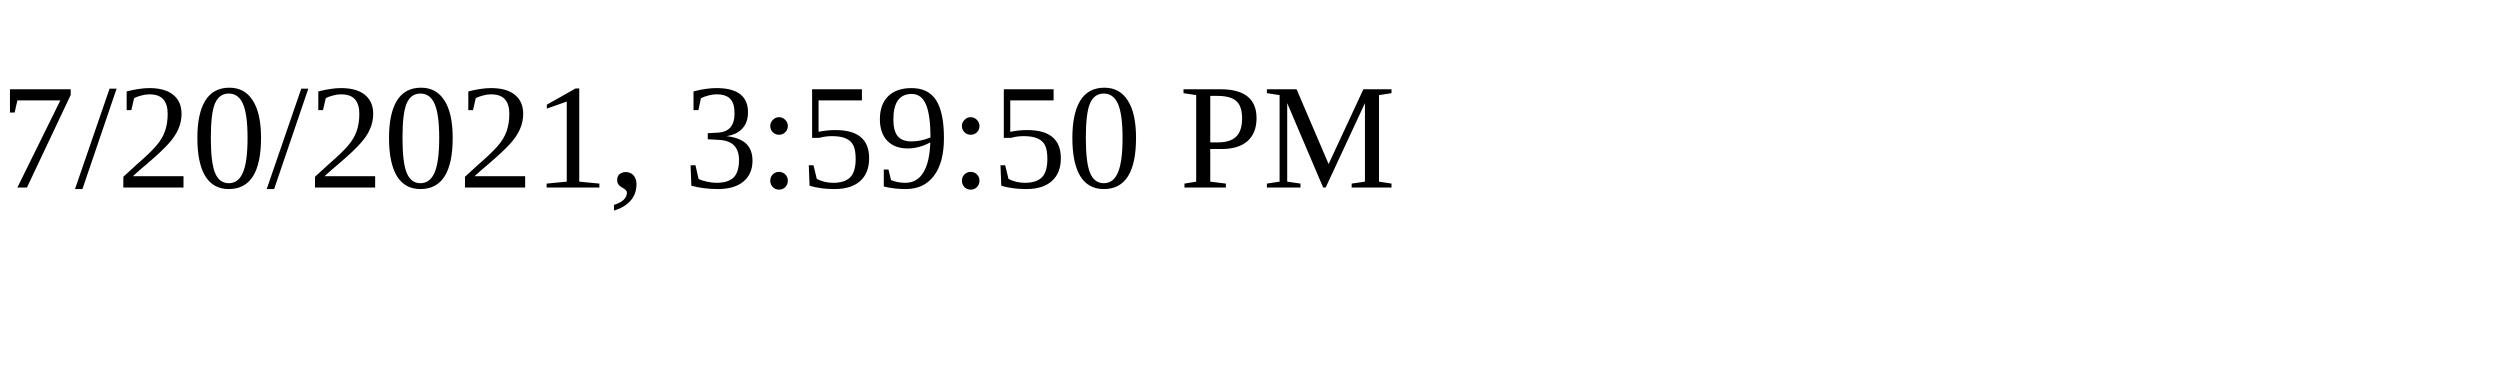
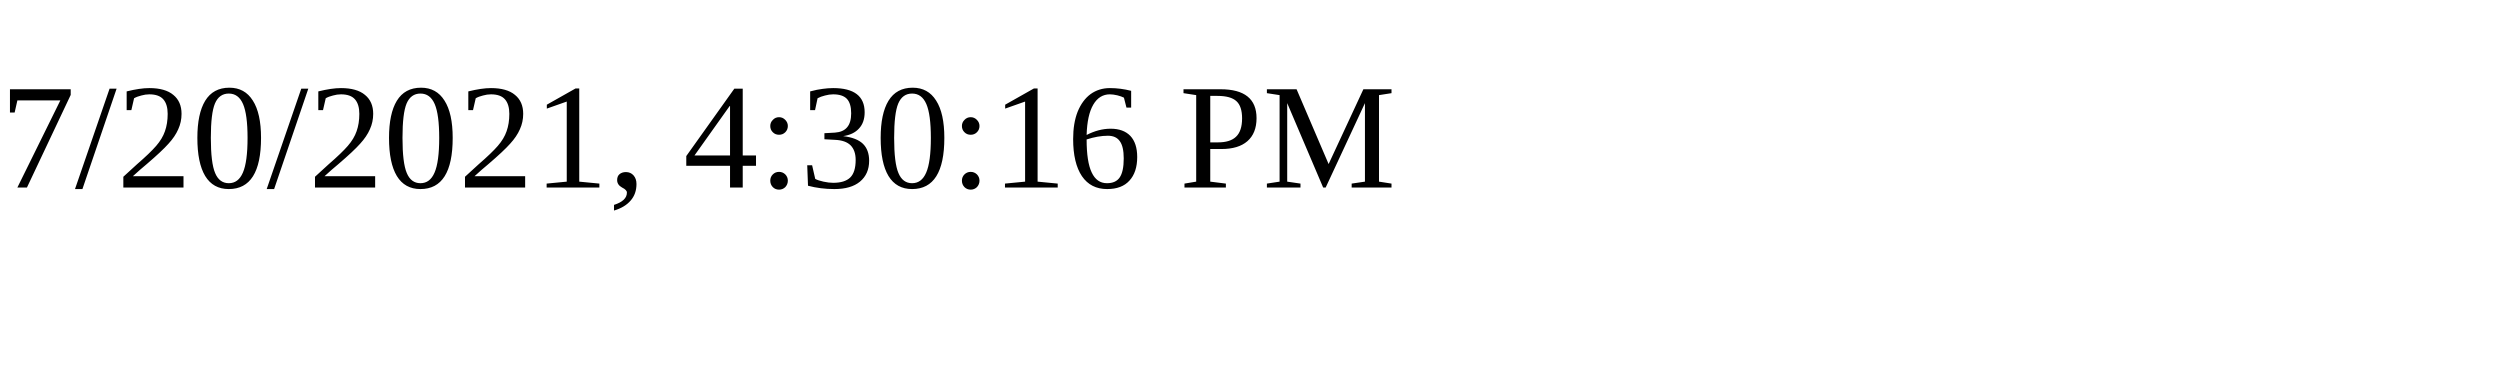
<svg xmlns="http://www.w3.org/2000/svg" height="30" width="200">
-   <text x="0" y="15">7/20/2021, 3:59:50 PM</text>
+   <text x="0" y="15">7/20/2021, 4:30:16 PM</text>
</svg>
